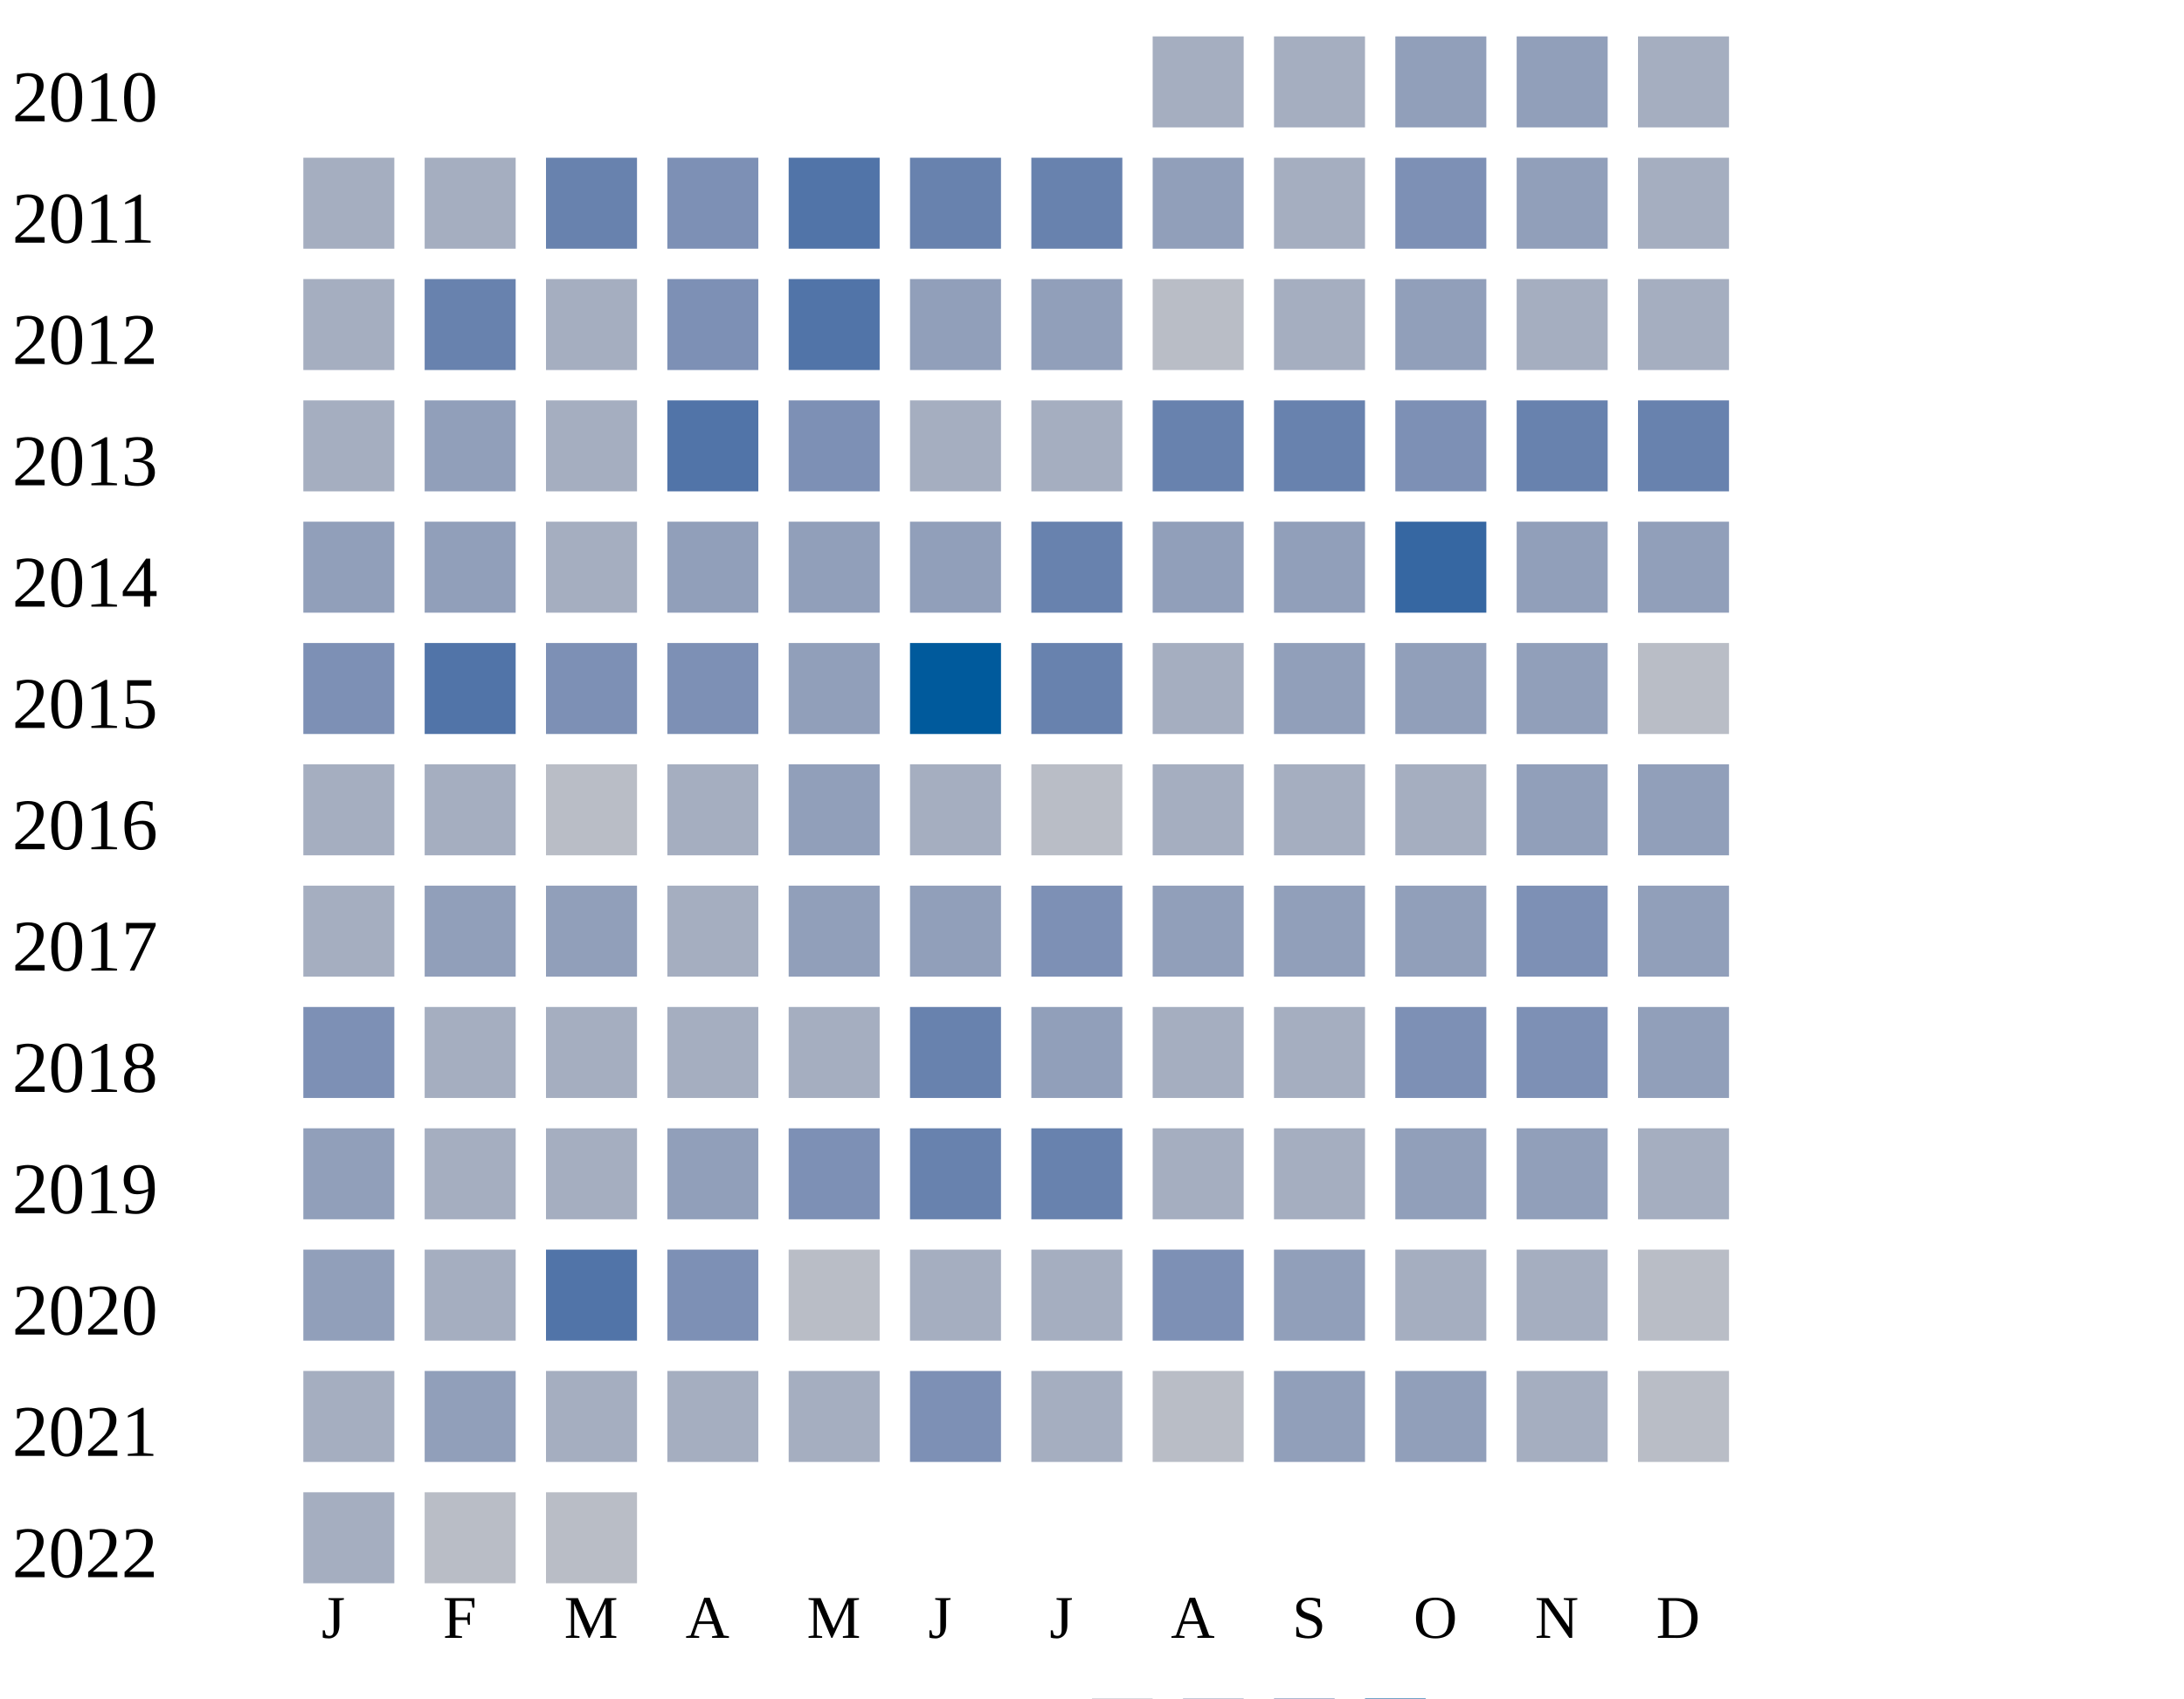
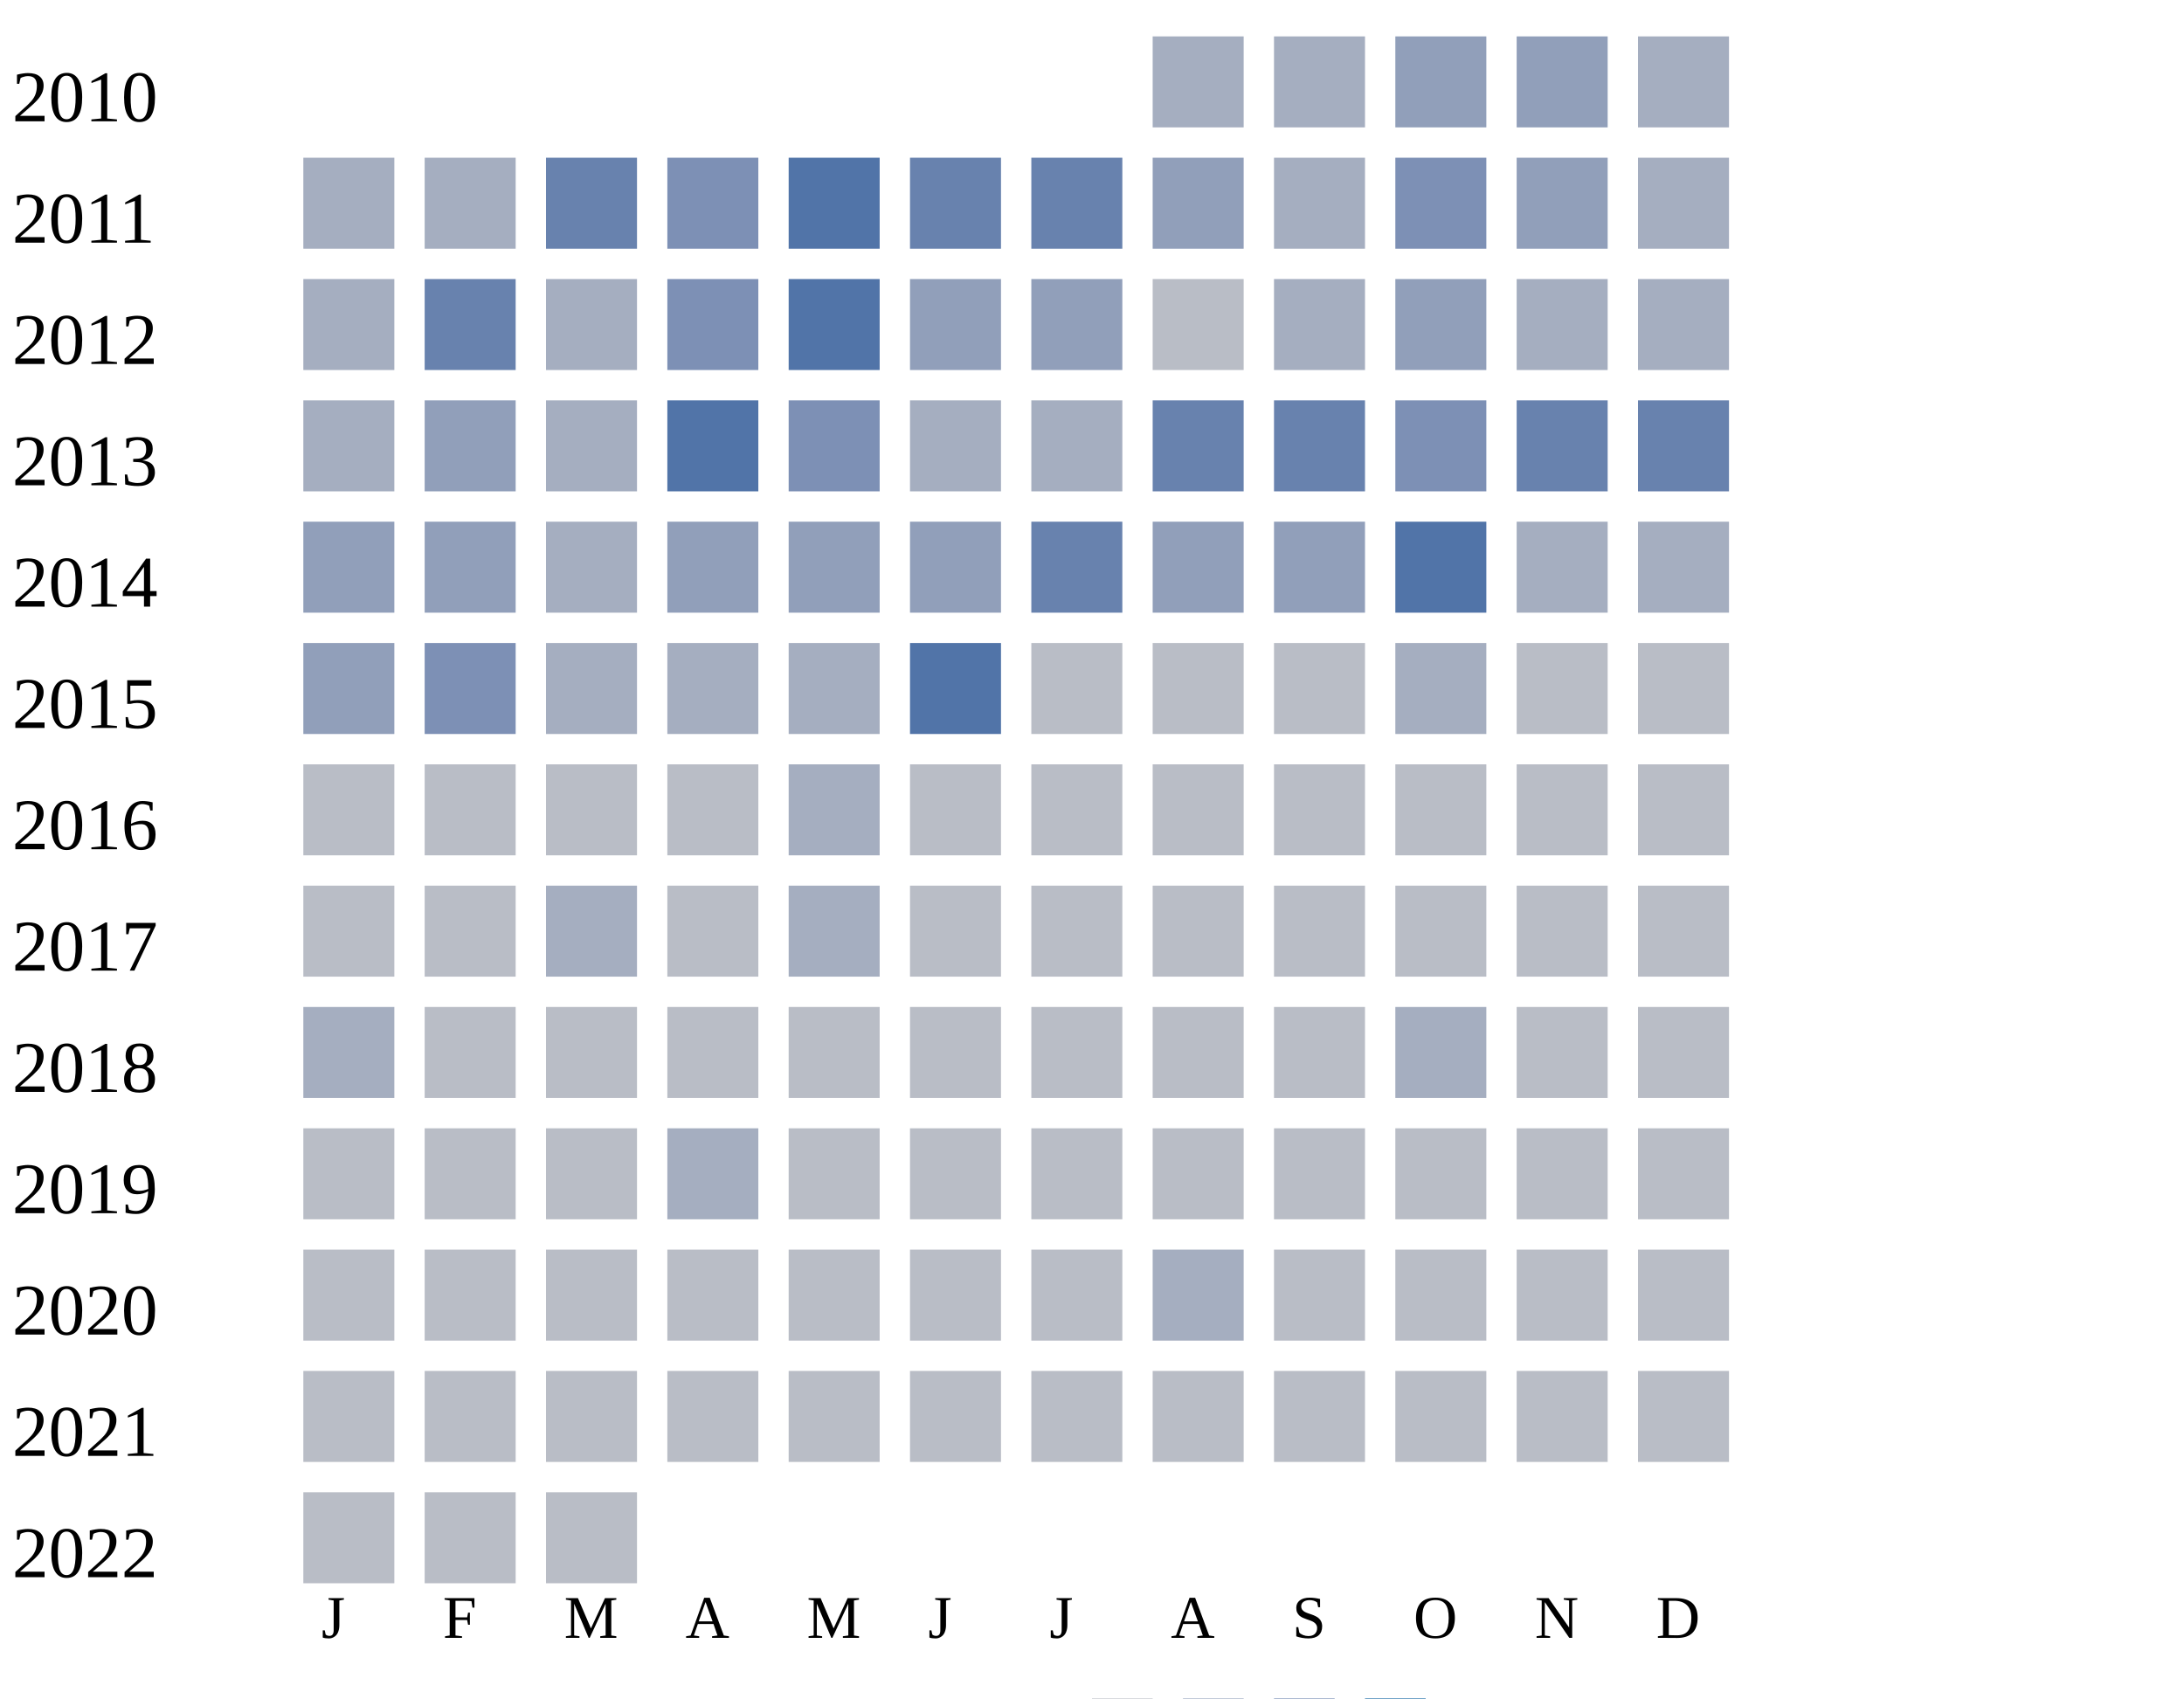
<svg xmlns="http://www.w3.org/2000/svg" width="360" height="280">
  <g transform="translate(0 0)">
    <text x="2" y="20">2010</text>
    <rect x="190" y="6" width="15" height="15" fill="#a5aec0" />
    <rect x="210" y="6" width="15" height="15" fill="#a5aec0" />
    <rect x="230" y="6" width="15" height="15" fill="#919fba" />
    <rect x="250" y="6" width="15" height="15" fill="#919fba" />
    <rect x="270" y="6" width="15" height="15" fill="#a5aec0" />
  </g>
  <g transform="translate(0 20)">
    <text x="2" y="20">2011</text>
    <rect x="50" y="6" width="15" height="15" fill="#a5aec0" />
    <rect x="70" y="6" width="15" height="15" fill="#a5aec0" />
    <rect x="90" y="6" width="15" height="15" fill="#6882ae" />
    <rect x="110" y="6" width="15" height="15" fill="#7d90b5" />
    <rect x="130" y="6" width="15" height="15" fill="#5174a8" />
    <rect x="150" y="6" width="15" height="15" fill="#6882ae" />
    <rect x="170" y="6" width="15" height="15" fill="#6882ae" />
    <rect x="190" y="6" width="15" height="15" fill="#919fba" />
    <rect x="210" y="6" width="15" height="15" fill="#a5aec0" />
    <rect x="230" y="6" width="15" height="15" fill="#7d90b5" />
    <rect x="250" y="6" width="15" height="15" fill="#919fba" />
    <rect x="270" y="6" width="15" height="15" fill="#a5aec0" />
  </g>
  <g transform="translate(0 40)">
    <text x="2" y="20">2012</text>
    <rect x="50" y="6" width="15" height="15" fill="#a5aec0" />
    <rect x="70" y="6" width="15" height="15" fill="#6882ae" />
    <rect x="90" y="6" width="15" height="15" fill="#a5aec0" />
    <rect x="110" y="6" width="15" height="15" fill="#7d90b5" />
    <rect x="130" y="6" width="15" height="15" fill="#5174a8" />
    <rect x="150" y="6" width="15" height="15" fill="#919fba" />
    <rect x="170" y="6" width="15" height="15" fill="#919fba" />
    <rect x="190" y="6" width="15" height="15" fill="#b9bdc6" />
    <rect x="210" y="6" width="15" height="15" fill="#a5aec0" />
    <rect x="230" y="6" width="15" height="15" fill="#919fba" />
    <rect x="250" y="6" width="15" height="15" fill="#a5aec0" />
    <rect x="270" y="6" width="15" height="15" fill="#a5aec0" />
  </g>
  <g transform="translate(0 60)">
    <text x="2" y="20">2013</text>
    <rect x="50" y="6" width="15" height="15" fill="#a5aec0" />
    <rect x="70" y="6" width="15" height="15" fill="#919fba" />
    <rect x="90" y="6" width="15" height="15" fill="#a5aec0" />
    <rect x="110" y="6" width="15" height="15" fill="#5174a8" />
    <rect x="130" y="6" width="15" height="15" fill="#7d90b5" />
    <rect x="150" y="6" width="15" height="15" fill="#a5aec0" />
    <rect x="170" y="6" width="15" height="15" fill="#a5aec0" />
    <rect x="190" y="6" width="15" height="15" fill="#6882ae" />
    <rect x="210" y="6" width="15" height="15" fill="#6882ae" />
    <rect x="230" y="6" width="15" height="15" fill="#7d90b5" />
    <rect x="250" y="6" width="15" height="15" fill="#6882ae" />
    <rect x="270" y="6" width="15" height="15" fill="#6882ae" />
  </g>
  <g transform="translate(0 80)">
    <text x="2" y="20">2014</text>
    <rect x="50" y="6" width="15" height="15" fill="#919fba" />
    <rect x="70" y="6" width="15" height="15" fill="#919fba" />
    <rect x="90" y="6" width="15" height="15" fill="#a5aec0" />
    <rect x="110" y="6" width="15" height="15" fill="#919fba" />
    <rect x="130" y="6" width="15" height="15" fill="#919fba" />
    <rect x="150" y="6" width="15" height="15" fill="#919fba" />
    <rect x="170" y="6" width="15" height="15" fill="#6882ae" />
    <rect x="190" y="6" width="15" height="15" fill="#919fba" />
    <rect x="210" y="6" width="15" height="15" fill="#919fba" />
-     <rect x="230" y="6" width="15" height="15" fill="#3667a2" />
-     <rect x="250" y="6" width="15" height="15" fill="#919fba" />
-     <rect x="270" y="6" width="15" height="15" fill="#919fba" />
+     <rect x="230" y="6" width="15" height="15" fill="#5174a8" />
+     <rect x="250" y="6" width="15" height="15" fill="#a5aec0" />
+     <rect x="270" y="6" width="15" height="15" fill="#a5aec0" />
  </g>
  <g transform="translate(0 100)">
    <text x="2" y="20">2015</text>
-     <rect x="50" y="6" width="15" height="15" fill="#7d90b5" />
-     <rect x="70" y="6" width="15" height="15" fill="#5174a8" />
-     <rect x="90" y="6" width="15" height="15" fill="#7d90b5" />
-     <rect x="110" y="6" width="15" height="15" fill="#7d90b5" />
-     <rect x="130" y="6" width="15" height="15" fill="#919fba" />
-     <rect x="150" y="6" width="15" height="15" fill="#005a9c" />
-     <rect x="170" y="6" width="15" height="15" fill="#6882ae" />
-     <rect x="190" y="6" width="15" height="15" fill="#a5aec0" />
-     <rect x="210" y="6" width="15" height="15" fill="#919fba" />
-     <rect x="230" y="6" width="15" height="15" fill="#919fba" />
-     <rect x="250" y="6" width="15" height="15" fill="#919fba" />
+     <rect x="50" y="6" width="15" height="15" fill="#919fba" />
+     <rect x="70" y="6" width="15" height="15" fill="#7d90b5" />
+     <rect x="90" y="6" width="15" height="15" fill="#a5aec0" />
+     <rect x="110" y="6" width="15" height="15" fill="#a5aec0" />
+     <rect x="130" y="6" width="15" height="15" fill="#a5aec0" />
+     <rect x="150" y="6" width="15" height="15" fill="#5174a8" />
+     <rect x="170" y="6" width="15" height="15" fill="#b9bdc6" />
+     <rect x="190" y="6" width="15" height="15" fill="#b9bdc6" />
+     <rect x="210" y="6" width="15" height="15" fill="#b9bdc6" />
+     <rect x="230" y="6" width="15" height="15" fill="#a5aec0" />
+     <rect x="250" y="6" width="15" height="15" fill="#b9bdc6" />
    <rect x="270" y="6" width="15" height="15" fill="#b9bdc6" />
  </g>
  <g transform="translate(0 120)">
    <text x="2" y="20">2016</text>
-     <rect x="50" y="6" width="15" height="15" fill="#a5aec0" />
-     <rect x="70" y="6" width="15" height="15" fill="#a5aec0" />
+     <rect x="50" y="6" width="15" height="15" fill="#b9bdc6" />
+     <rect x="70" y="6" width="15" height="15" fill="#b9bdc6" />
    <rect x="90" y="6" width="15" height="15" fill="#b9bdc6" />
-     <rect x="110" y="6" width="15" height="15" fill="#a5aec0" />
-     <rect x="130" y="6" width="15" height="15" fill="#919fba" />
-     <rect x="150" y="6" width="15" height="15" fill="#a5aec0" />
+     <rect x="110" y="6" width="15" height="15" fill="#b9bdc6" />
+     <rect x="130" y="6" width="15" height="15" fill="#a5aec0" />
+     <rect x="150" y="6" width="15" height="15" fill="#b9bdc6" />
    <rect x="170" y="6" width="15" height="15" fill="#b9bdc6" />
-     <rect x="190" y="6" width="15" height="15" fill="#a5aec0" />
-     <rect x="210" y="6" width="15" height="15" fill="#a5aec0" />
-     <rect x="230" y="6" width="15" height="15" fill="#a5aec0" />
-     <rect x="250" y="6" width="15" height="15" fill="#919fba" />
-     <rect x="270" y="6" width="15" height="15" fill="#919fba" />
+     <rect x="190" y="6" width="15" height="15" fill="#b9bdc6" />
+     <rect x="210" y="6" width="15" height="15" fill="#b9bdc6" />
+     <rect x="230" y="6" width="15" height="15" fill="#b9bdc6" />
+     <rect x="250" y="6" width="15" height="15" fill="#b9bdc6" />
+     <rect x="270" y="6" width="15" height="15" fill="#b9bdc6" />
  </g>
  <g transform="translate(0 140)">
    <text x="2" y="20">2017</text>
-     <rect x="50" y="6" width="15" height="15" fill="#a5aec0" />
-     <rect x="70" y="6" width="15" height="15" fill="#919fba" />
-     <rect x="90" y="6" width="15" height="15" fill="#919fba" />
-     <rect x="110" y="6" width="15" height="15" fill="#a5aec0" />
-     <rect x="130" y="6" width="15" height="15" fill="#919fba" />
-     <rect x="150" y="6" width="15" height="15" fill="#919fba" />
-     <rect x="170" y="6" width="15" height="15" fill="#7d90b5" />
-     <rect x="190" y="6" width="15" height="15" fill="#919fba" />
-     <rect x="210" y="6" width="15" height="15" fill="#919fba" />
-     <rect x="230" y="6" width="15" height="15" fill="#919fba" />
-     <rect x="250" y="6" width="15" height="15" fill="#7d90b5" />
-     <rect x="270" y="6" width="15" height="15" fill="#919fba" />
+     <rect x="50" y="6" width="15" height="15" fill="#b9bdc6" />
+     <rect x="70" y="6" width="15" height="15" fill="#b9bdc6" />
+     <rect x="90" y="6" width="15" height="15" fill="#a5aec0" />
+     <rect x="110" y="6" width="15" height="15" fill="#b9bdc6" />
+     <rect x="130" y="6" width="15" height="15" fill="#a5aec0" />
+     <rect x="150" y="6" width="15" height="15" fill="#b9bdc6" />
+     <rect x="170" y="6" width="15" height="15" fill="#b9bdc6" />
+     <rect x="190" y="6" width="15" height="15" fill="#b9bdc6" />
+     <rect x="210" y="6" width="15" height="15" fill="#b9bdc6" />
+     <rect x="230" y="6" width="15" height="15" fill="#b9bdc6" />
+     <rect x="250" y="6" width="15" height="15" fill="#b9bdc6" />
+     <rect x="270" y="6" width="15" height="15" fill="#b9bdc6" />
  </g>
  <g transform="translate(0 160)">
    <text x="2" y="20">2018</text>
-     <rect x="50" y="6" width="15" height="15" fill="#7d90b5" />
-     <rect x="70" y="6" width="15" height="15" fill="#a5aec0" />
-     <rect x="90" y="6" width="15" height="15" fill="#a5aec0" />
-     <rect x="110" y="6" width="15" height="15" fill="#a5aec0" />
-     <rect x="130" y="6" width="15" height="15" fill="#a5aec0" />
-     <rect x="150" y="6" width="15" height="15" fill="#6882ae" />
-     <rect x="170" y="6" width="15" height="15" fill="#919fba" />
-     <rect x="190" y="6" width="15" height="15" fill="#a5aec0" />
-     <rect x="210" y="6" width="15" height="15" fill="#a5aec0" />
-     <rect x="230" y="6" width="15" height="15" fill="#7d90b5" />
-     <rect x="250" y="6" width="15" height="15" fill="#7d90b5" />
-     <rect x="270" y="6" width="15" height="15" fill="#919fba" />
+     <rect x="50" y="6" width="15" height="15" fill="#a5aec0" />
+     <rect x="70" y="6" width="15" height="15" fill="#b9bdc6" />
+     <rect x="90" y="6" width="15" height="15" fill="#b9bdc6" />
+     <rect x="110" y="6" width="15" height="15" fill="#b9bdc6" />
+     <rect x="130" y="6" width="15" height="15" fill="#b9bdc6" />
+     <rect x="150" y="6" width="15" height="15" fill="#b9bdc6" />
+     <rect x="170" y="6" width="15" height="15" fill="#b9bdc6" />
+     <rect x="190" y="6" width="15" height="15" fill="#b9bdc6" />
+     <rect x="210" y="6" width="15" height="15" fill="#b9bdc6" />
+     <rect x="230" y="6" width="15" height="15" fill="#a5aec0" />
+     <rect x="250" y="6" width="15" height="15" fill="#b9bdc6" />
+     <rect x="270" y="6" width="15" height="15" fill="#b9bdc6" />
  </g>
  <g transform="translate(0 180)">
    <text x="2" y="20">2019</text>
-     <rect x="50" y="6" width="15" height="15" fill="#919fba" />
-     <rect x="70" y="6" width="15" height="15" fill="#a5aec0" />
-     <rect x="90" y="6" width="15" height="15" fill="#a5aec0" />
-     <rect x="110" y="6" width="15" height="15" fill="#919fba" />
-     <rect x="130" y="6" width="15" height="15" fill="#7d90b5" />
-     <rect x="150" y="6" width="15" height="15" fill="#6882ae" />
-     <rect x="170" y="6" width="15" height="15" fill="#6882ae" />
-     <rect x="190" y="6" width="15" height="15" fill="#a5aec0" />
-     <rect x="210" y="6" width="15" height="15" fill="#a5aec0" />
-     <rect x="230" y="6" width="15" height="15" fill="#919fba" />
-     <rect x="250" y="6" width="15" height="15" fill="#919fba" />
-     <rect x="270" y="6" width="15" height="15" fill="#a5aec0" />
+     <rect x="50" y="6" width="15" height="15" fill="#b9bdc6" />
+     <rect x="70" y="6" width="15" height="15" fill="#b9bdc6" />
+     <rect x="90" y="6" width="15" height="15" fill="#b9bdc6" />
+     <rect x="110" y="6" width="15" height="15" fill="#a5aec0" />
+     <rect x="130" y="6" width="15" height="15" fill="#b9bdc6" />
+     <rect x="150" y="6" width="15" height="15" fill="#b9bdc6" />
+     <rect x="170" y="6" width="15" height="15" fill="#b9bdc6" />
+     <rect x="190" y="6" width="15" height="15" fill="#b9bdc6" />
+     <rect x="210" y="6" width="15" height="15" fill="#b9bdc6" />
+     <rect x="230" y="6" width="15" height="15" fill="#b9bdc6" />
+     <rect x="250" y="6" width="15" height="15" fill="#b9bdc6" />
+     <rect x="270" y="6" width="15" height="15" fill="#b9bdc6" />
  </g>
  <g transform="translate(0 200)">
    <text x="2" y="20">2020</text>
-     <rect x="50" y="6" width="15" height="15" fill="#919fba" />
-     <rect x="70" y="6" width="15" height="15" fill="#a5aec0" />
-     <rect x="90" y="6" width="15" height="15" fill="#5174a8" />
-     <rect x="110" y="6" width="15" height="15" fill="#7d90b5" />
+     <rect x="50" y="6" width="15" height="15" fill="#b9bdc6" />
+     <rect x="70" y="6" width="15" height="15" fill="#b9bdc6" />
+     <rect x="90" y="6" width="15" height="15" fill="#b9bdc6" />
+     <rect x="110" y="6" width="15" height="15" fill="#b9bdc6" />
    <rect x="130" y="6" width="15" height="15" fill="#b9bdc6" />
-     <rect x="150" y="6" width="15" height="15" fill="#a5aec0" />
-     <rect x="170" y="6" width="15" height="15" fill="#a5aec0" />
-     <rect x="190" y="6" width="15" height="15" fill="#7d90b5" />
-     <rect x="210" y="6" width="15" height="15" fill="#919fba" />
-     <rect x="230" y="6" width="15" height="15" fill="#a5aec0" />
-     <rect x="250" y="6" width="15" height="15" fill="#a5aec0" />
+     <rect x="150" y="6" width="15" height="15" fill="#b9bdc6" />
+     <rect x="170" y="6" width="15" height="15" fill="#b9bdc6" />
+     <rect x="190" y="6" width="15" height="15" fill="#a5aec0" />
+     <rect x="210" y="6" width="15" height="15" fill="#b9bdc6" />
+     <rect x="230" y="6" width="15" height="15" fill="#b9bdc6" />
+     <rect x="250" y="6" width="15" height="15" fill="#b9bdc6" />
    <rect x="270" y="6" width="15" height="15" fill="#b9bdc6" />
  </g>
  <g transform="translate(0 220)">
    <text x="2" y="20">2021</text>
-     <rect x="50" y="6" width="15" height="15" fill="#a5aec0" />
-     <rect x="70" y="6" width="15" height="15" fill="#919fba" />
-     <rect x="90" y="6" width="15" height="15" fill="#a5aec0" />
-     <rect x="110" y="6" width="15" height="15" fill="#a5aec0" />
-     <rect x="130" y="6" width="15" height="15" fill="#a5aec0" />
-     <rect x="150" y="6" width="15" height="15" fill="#7d90b5" />
-     <rect x="170" y="6" width="15" height="15" fill="#a5aec0" />
+     <rect x="50" y="6" width="15" height="15" fill="#b9bdc6" />
+     <rect x="70" y="6" width="15" height="15" fill="#b9bdc6" />
+     <rect x="90" y="6" width="15" height="15" fill="#b9bdc6" />
+     <rect x="110" y="6" width="15" height="15" fill="#b9bdc6" />
+     <rect x="130" y="6" width="15" height="15" fill="#b9bdc6" />
+     <rect x="150" y="6" width="15" height="15" fill="#b9bdc6" />
+     <rect x="170" y="6" width="15" height="15" fill="#b9bdc6" />
    <rect x="190" y="6" width="15" height="15" fill="#b9bdc6" />
-     <rect x="210" y="6" width="15" height="15" fill="#919fba" />
-     <rect x="230" y="6" width="15" height="15" fill="#919fba" />
-     <rect x="250" y="6" width="15" height="15" fill="#a5aec0" />
+     <rect x="210" y="6" width="15" height="15" fill="#b9bdc6" />
+     <rect x="230" y="6" width="15" height="15" fill="#b9bdc6" />
+     <rect x="250" y="6" width="15" height="15" fill="#b9bdc6" />
    <rect x="270" y="6" width="15" height="15" fill="#b9bdc6" />
  </g>
  <g transform="translate(0 240)">
    <text x="2" y="20">2022</text>
-     <rect x="50" y="6" width="15" height="15" fill="#a5aec0" />
+     <rect x="50" y="6" width="15" height="15" fill="#b9bdc6" />
    <rect x="70" y="6" width="15" height="15" fill="#b9bdc6" />
    <rect x="90" y="6" width="15" height="15" fill="#b9bdc6" />
  </g>
  <text style="font-size: 10px; text-align: center" x="53" y="270">J</text>
  <text style="font-size: 10px; text-align: center" x="73" y="270">F</text>
  <text style="font-size: 10px; text-align: center" x="93" y="270">M</text>
  <text style="font-size: 10px; text-align: center" x="113" y="270">A</text>
  <text style="font-size: 10px; text-align: center" x="133" y="270">M</text>
  <text style="font-size: 10px; text-align: center" x="153" y="270">J</text>
  <text style="font-size: 10px; text-align: center" x="173" y="270">J</text>
  <text style="font-size: 10px; text-align: center" x="193" y="270">A</text>
  <text style="font-size: 10px; text-align: center" x="213" y="270">S</text>
  <text style="font-size: 10px; text-align: center" x="233" y="270">O</text>
  <text style="font-size: 10px; text-align: center" x="253" y="270">N</text>
  <text style="font-size: 10px; text-align: center" x="273" y="270">D</text>
  <text style="font-size: 10px;" x="155" y="289">Less</text>
  <rect fill="#b9bdc6" width="10" height="10" x="180" y="280" />
  <rect fill="#919fba" width="10" height="10" x="195" y="280" />
  <rect fill="#6882ae" width="10" height="10" x="210" y="280" />
  <rect fill="#005a9c" width="10" height="10" x="225" y="280" />
  <text x="240" y="289" style="font-size: 10px;">More</text>
</svg>
